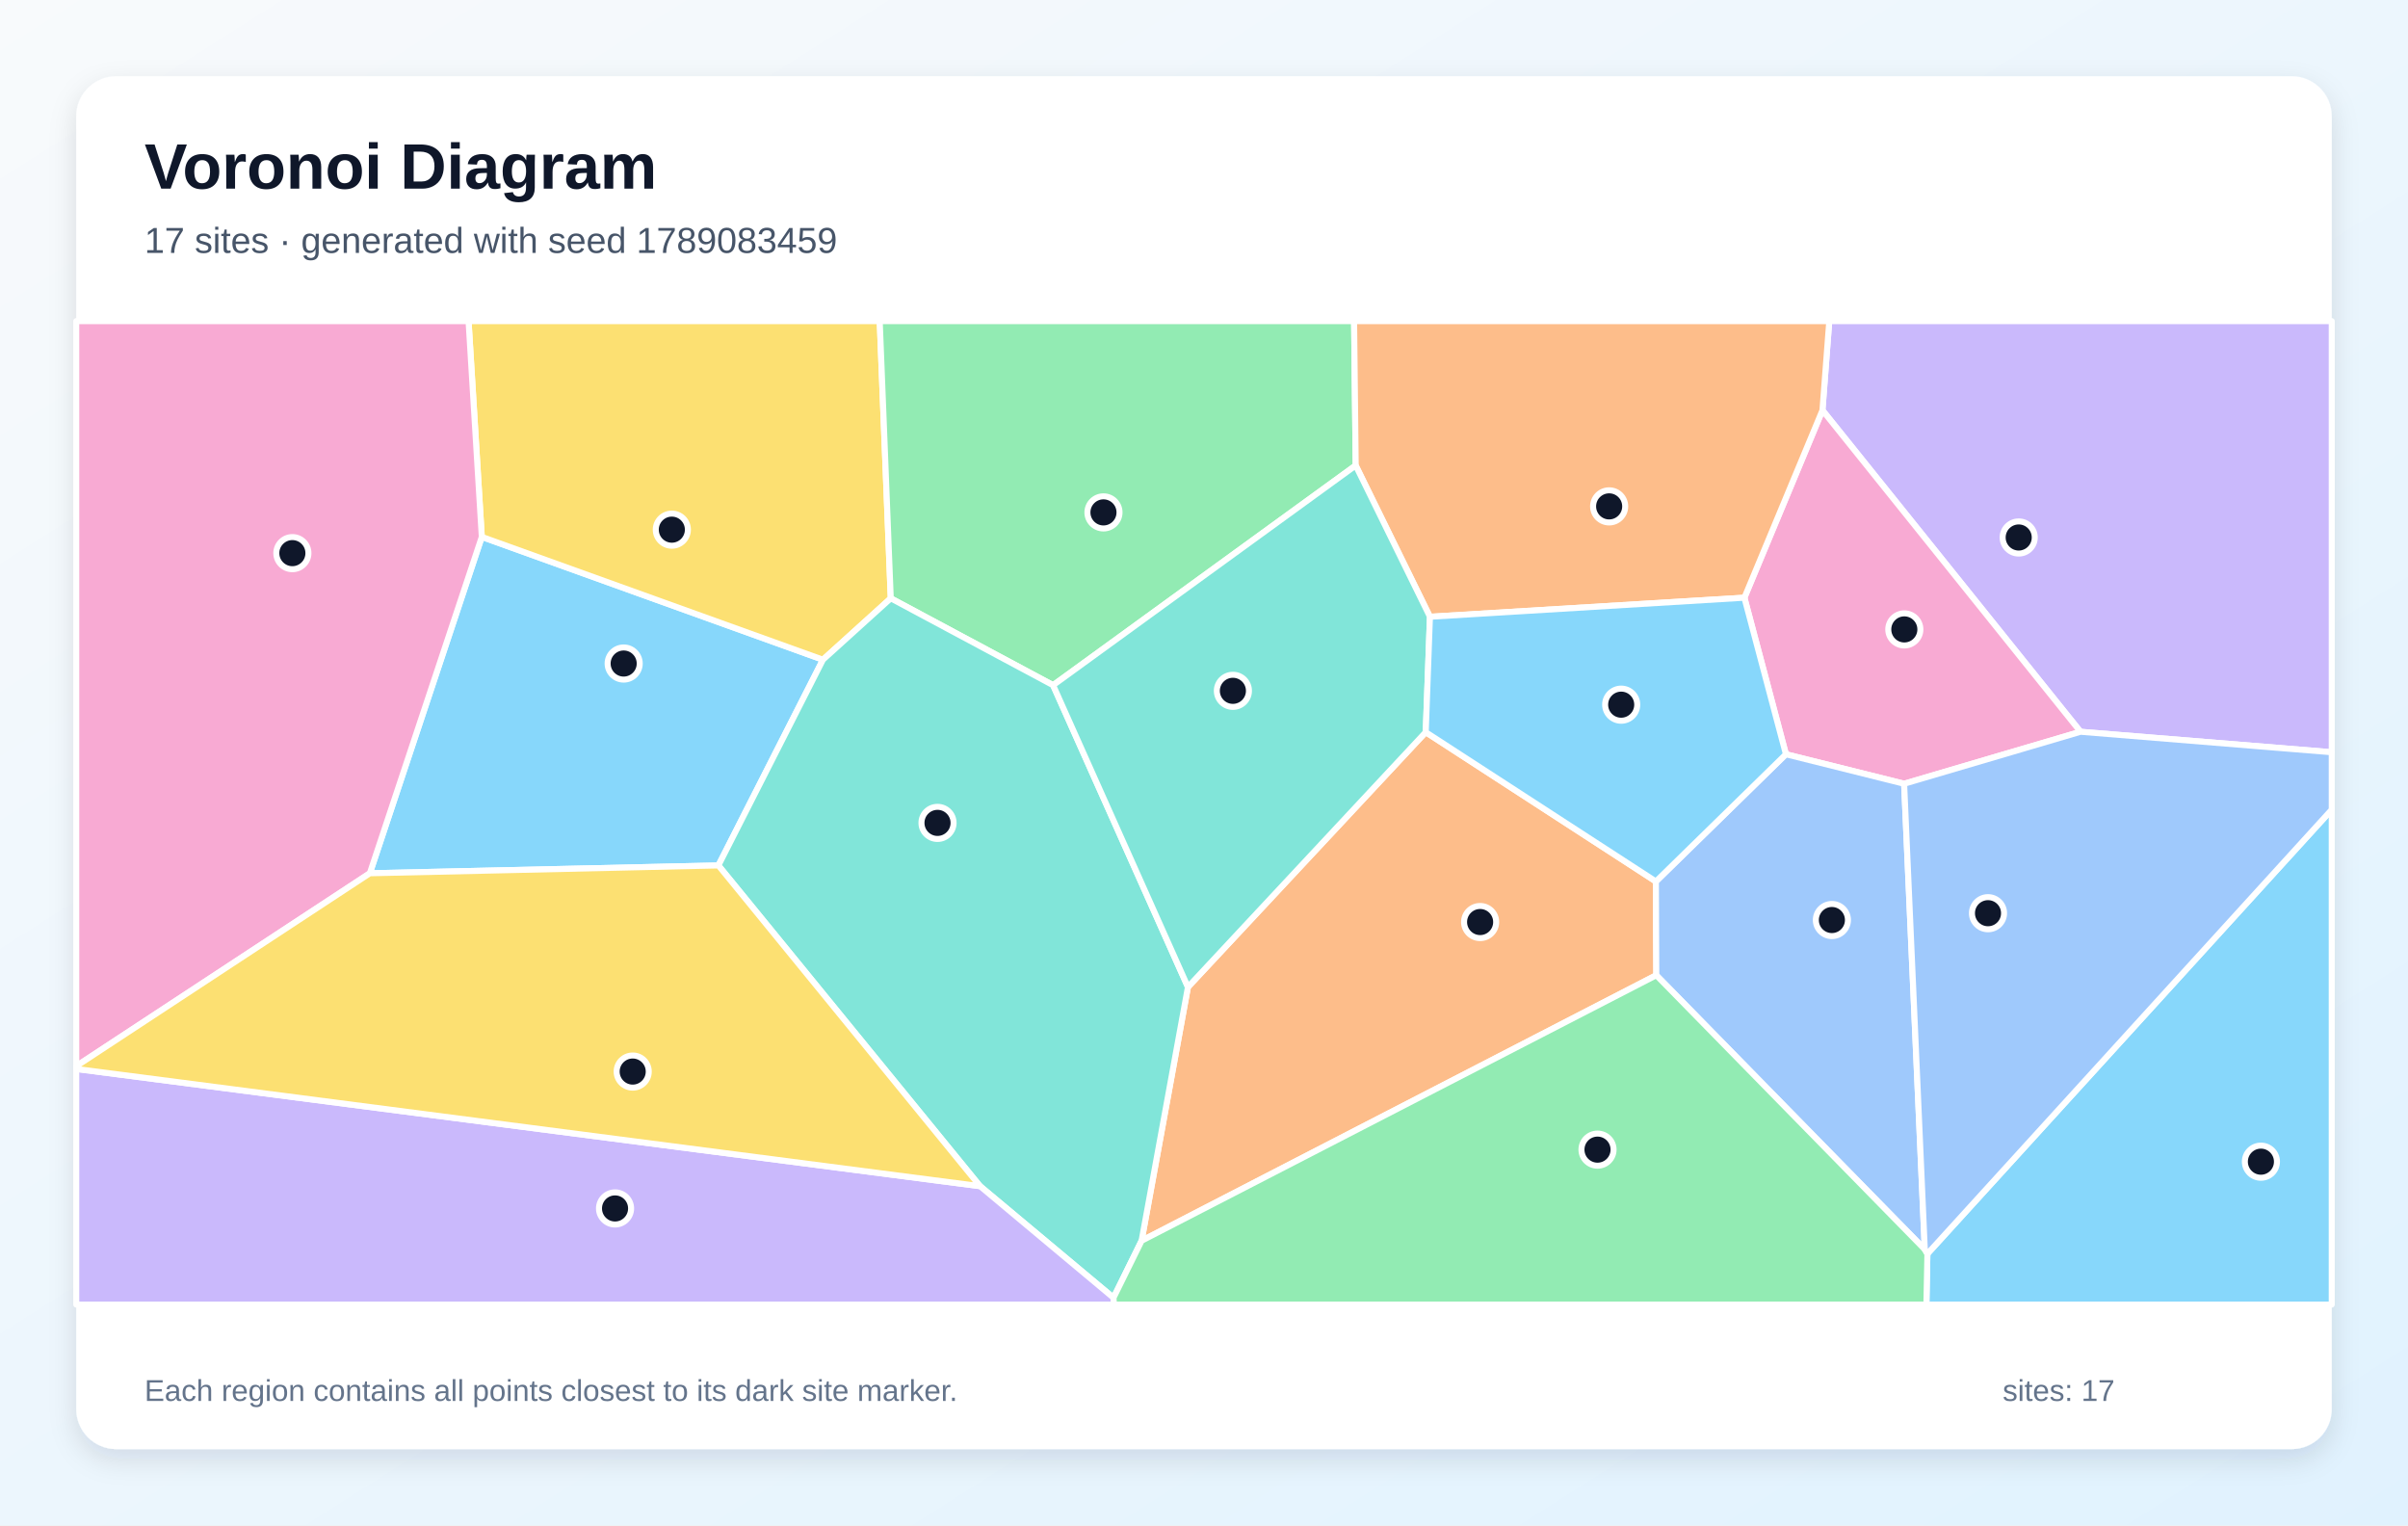
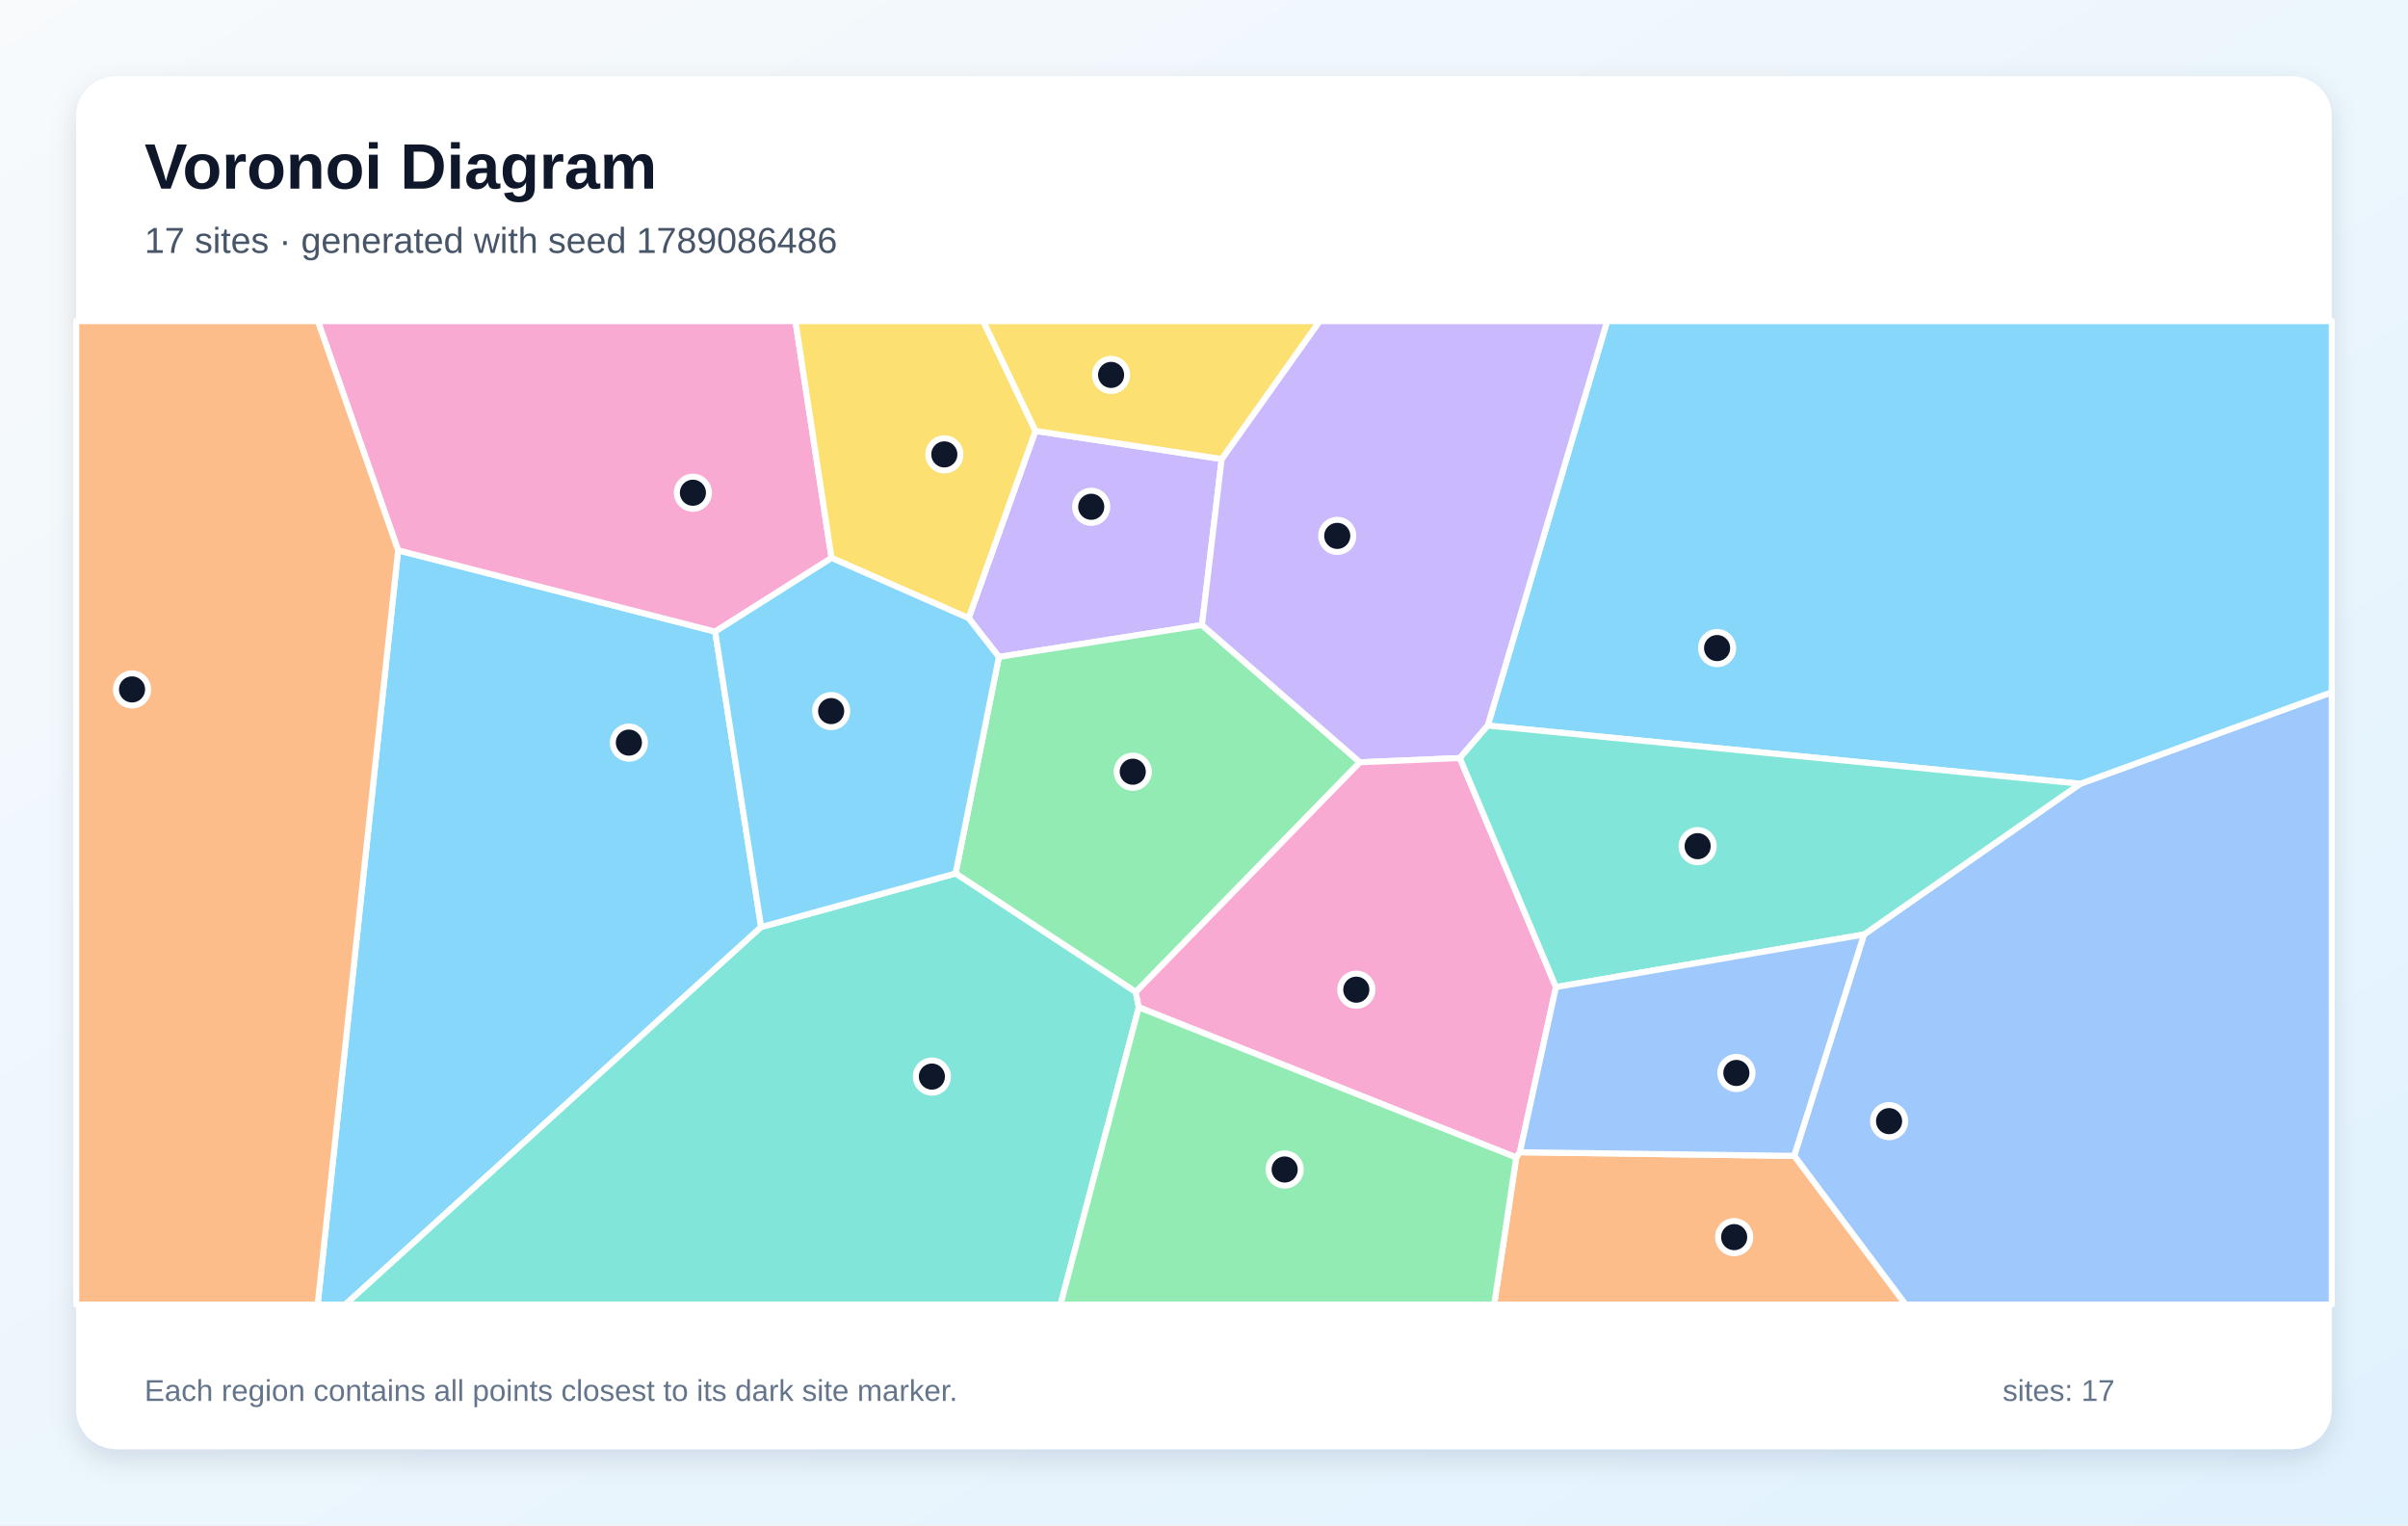
<svg xmlns="http://www.w3.org/2000/svg" width="1200" height="760" viewBox="0 0 1200 760" role="img" aria-labelledby="title description">
  <defs>
    <linearGradient id="background" x1="0" y1="0" x2="1" y2="1">
      <stop stop-color="#F8FAFC" />
      <stop offset="1" stop-color="#E0F2FE" />
    </linearGradient>
    <filter id="shadow" x="-10%" y="-10%" width="120%" height="120%">
      <feDropShadow dx="0" dy="5" stdDeviation="7" flood-color="#0F172A" flood-opacity=".12" />
    </filter>
  </defs>
  <rect width="1200" height="760" fill="url(#background)" />
  <rect x="38" y="38" width="1124" height="684" rx="20" fill="#FFFFFF" filter="url(#shadow)" />
  <g font-family="Arial, sans-serif">
    <text x="72" y="94" font-size="32" font-weight="700" fill="#0F172A">Voronoi Diagram</text>
-     <text x="72" y="126" font-size="18" fill="#475569">17 sites · generated with seed 1789083459</text>
+     <text x="72" y="126" font-size="18" fill="#475569">17 sites · generated with seed 1789086486</text>
  </g>
  <g stroke="#FFFFFF" stroke-width="3" stroke-linejoin="round">
-     <polygon points="184.3,435.1 240.1,267.5 410.1,328.7 358.0,431.2" fill="#38BDF8" fill-opacity="0.60" />
-     <polygon points="1036.8,364.6 908.2,204.4 911.6,160.0 1162.0,160.0 1162.0,374.8" fill="#A78BFA" fill-opacity="0.60" />
-     <polygon points="948.9,390.5 890.0,375.8 869.3,297.8 908.2,204.4 1036.8,364.6" fill="#F472B6" fill-opacity="0.60" />
-     <polygon points="568.9,618.2 592.0,491.8 710.5,364.8 825.2,439.2 825.4,485.9" fill="#FB923C" fill-opacity="0.60" />
-     <polygon points="443.9,298.1 410.1,328.7 240.1,267.5 233.5,160.0 438.4,160.0" fill="#FACC15" fill-opacity="0.60" />
-     <polygon points="675.6,231.9 524.8,341.4 443.9,298.1 438.4,160.0 674.8,160.0" fill="#4ADE80" fill-opacity="0.60" />
-     <polygon points="554.9,646.6 488.4,591.0 358.0,431.2 410.1,328.7 443.9,298.1 524.8,341.4 592.0,491.8 568.9,618.2" fill="#2DD4BF" fill-opacity="0.60" />
-     <polygon points="959.2,622.5 825.4,485.9 825.2,439.2 890.0,375.8 948.9,390.5" fill="#60A5FA" fill-opacity="0.60" />
-     <polygon points="960.5,624.7 1162.0,403.4 1162.0,650.0 960.0,650.0" fill="#38BDF8" fill-opacity="0.60" />
-     <polygon points="38.0,532.6 488.4,591.0 554.9,646.6 555.1,650.0 38.0,650.0" fill="#A78BFA" fill-opacity="0.60" />
-     <polygon points="38.0,531.2 38.0,160.0 233.5,160.0 240.1,267.5 184.3,435.1" fill="#F472B6" fill-opacity="0.60" />
-     <polygon points="712.6,307.3 675.6,231.9 674.8,160.0 911.6,160.0 908.2,204.4 869.3,297.8" fill="#FB923C" fill-opacity="0.60" />
-     <polygon points="38.0,532.6 38.0,531.2 184.3,435.1 358.0,431.2 488.4,591.0" fill="#FACC15" fill-opacity="0.60" />
-     <polygon points="554.9,646.6 568.9,618.2 825.4,485.9 959.2,622.5 960.5,624.7 960.0,650.0 555.1,650.0" fill="#4ADE80" fill-opacity="0.60" />
-     <polygon points="712.6,307.3 710.5,364.8 592.0,491.8 524.8,341.4 675.6,231.9" fill="#2DD4BF" fill-opacity="0.60" />
-     <polygon points="960.5,624.7 959.2,622.5 948.9,390.5 1036.8,364.6 1162.0,374.8 1162.0,403.4" fill="#60A5FA" fill-opacity="0.60" />
-     <polygon points="825.2,439.2 710.5,364.8 712.6,307.3 869.3,297.8 890.0,375.8" fill="#38BDF8" fill-opacity="0.60" />
+     <polygon points="198.4,274.2 356.4,314.7 379.3,461.9 172.1,650.0 158.3,650.0" fill="#38BDF8" fill-opacity="0.60" />
+     <polygon points="608.8,228.7 599.0,311.4 497.8,327.3 482.7,308.0 516.0,214.7" fill="#A78BFA" fill-opacity="0.60" />
+     <polygon points="414.4,278.0 356.4,314.7 198.4,274.2 158.4,160.0 396.4,160.0" fill="#F472B6" fill-opacity="0.60" />
+     <polygon points="38.0,160.0 158.4,160.0 198.4,274.2 158.3,650.0 38.0,650.0" fill="#FB923C" fill-opacity="0.60" />
+     <polygon points="516.0,214.7 482.7,308.0 414.4,278.0 396.4,160.0 490.0,160.0" fill="#FACC15" fill-opacity="0.60" />
+     <polygon points="677.7,379.8 566.0,494.3 476.2,435.2 497.8,327.3 599.0,311.4" fill="#4ADE80" fill-opacity="0.60" />
+     <polygon points="379.3,461.9 476.2,435.2 566.0,494.3 567.5,501.9 528.5,650.0 172.1,650.0" fill="#2DD4BF" fill-opacity="0.60" />
+     <polygon points="894.1,575.9 928.9,465.6 1036.7,390.5 1162.0,344.9 1162.0,650.0 949.6,650.0" fill="#60A5FA" fill-opacity="0.60" />
+     <polygon points="1036.7,390.5 741.4,361.5 800.9,160.0 1162.0,160.0 1162.0,344.9" fill="#38BDF8" fill-opacity="0.60" />
+     <polygon points="741.4,361.5 727.5,377.7 677.7,379.8 599.0,311.4 608.8,228.7 657.6,160.0 800.9,160.0" fill="#A78BFA" fill-opacity="0.60" />
+     <polygon points="567.5,501.9 566.0,494.3 677.7,379.8 727.5,377.7 775.4,491.8 757.4,574.1 755.6,576.7" fill="#F472B6" fill-opacity="0.60" />
+     <polygon points="755.6,576.7 757.4,574.1 894.1,575.9 949.6,650.0 744.6,650.0" fill="#FB923C" fill-opacity="0.60" />
+     <polygon points="608.8,228.7 516.0,214.7 490.0,160.0 657.6,160.0" fill="#FACC15" fill-opacity="0.60" />
+     <polygon points="567.5,501.9 755.6,576.7 744.6,650.0 528.5,650.0" fill="#4ADE80" fill-opacity="0.60" />
+     <polygon points="775.4,491.8 727.5,377.7 741.4,361.5 1036.7,390.5 928.9,465.6" fill="#2DD4BF" fill-opacity="0.60" />
+     <polygon points="757.4,574.1 775.4,491.8 928.9,465.6 894.1,575.9" fill="#60A5FA" fill-opacity="0.60" />
+     <polygon points="379.3,461.9 356.4,314.7 414.4,278.0 482.7,308.0 497.8,327.3 476.2,435.2" fill="#38BDF8" fill-opacity="0.60" />
  </g>
  <g>
-     <circle cx="310.8" cy="330.6" r="8" fill="#0F172A" stroke="#FFFFFF" stroke-width="3" />
-     <circle cx="1006.0" cy="267.8" r="8" fill="#0F172A" stroke="#FFFFFF" stroke-width="3" />
-     <circle cx="949.0" cy="313.6" r="8" fill="#0F172A" stroke="#FFFFFF" stroke-width="3" />
-     <circle cx="737.6" cy="459.4" r="8" fill="#0F172A" stroke="#FFFFFF" stroke-width="3" />
-     <circle cx="334.8" cy="263.9" r="8" fill="#0F172A" stroke="#FFFFFF" stroke-width="3" />
-     <circle cx="549.9" cy="255.3" r="8" fill="#0F172A" stroke="#FFFFFF" stroke-width="3" />
-     <circle cx="467.2" cy="410.0" r="8" fill="#0F172A" stroke="#FFFFFF" stroke-width="3" />
-     <circle cx="912.9" cy="458.4" r="8" fill="#0F172A" stroke="#FFFFFF" stroke-width="3" />
-     <circle cx="1126.7" cy="578.8" r="8" fill="#0F172A" stroke="#FFFFFF" stroke-width="3" />
-     <circle cx="306.5" cy="602.1" r="8" fill="#0F172A" stroke="#FFFFFF" stroke-width="3" />
-     <circle cx="145.7" cy="275.6" r="8" fill="#0F172A" stroke="#FFFFFF" stroke-width="3" />
-     <circle cx="801.9" cy="252.3" r="8" fill="#0F172A" stroke="#FFFFFF" stroke-width="3" />
-     <circle cx="315.3" cy="533.9" r="8" fill="#0F172A" stroke="#FFFFFF" stroke-width="3" />
-     <circle cx="796.1" cy="572.8" r="8" fill="#0F172A" stroke="#FFFFFF" stroke-width="3" />
-     <circle cx="614.4" cy="344.2" r="8" fill="#0F172A" stroke="#FFFFFF" stroke-width="3" />
-     <circle cx="990.7" cy="455.0" r="8" fill="#0F172A" stroke="#FFFFFF" stroke-width="3" />
-     <circle cx="807.9" cy="351.1" r="8" fill="#0F172A" stroke="#FFFFFF" stroke-width="3" />
+     <circle cx="313.4" cy="370.0" r="8" fill="#0F172A" stroke="#FFFFFF" stroke-width="3" />
+     <circle cx="543.8" cy="252.5" r="8" fill="#0F172A" stroke="#FFFFFF" stroke-width="3" />
+     <circle cx="345.3" cy="245.5" r="8" fill="#0F172A" stroke="#FFFFFF" stroke-width="3" />
+     <circle cx="65.8" cy="343.5" r="8" fill="#0F172A" stroke="#FFFFFF" stroke-width="3" />
+     <circle cx="470.6" cy="226.4" r="8" fill="#0F172A" stroke="#FFFFFF" stroke-width="3" />
+     <circle cx="564.5" cy="384.5" r="8" fill="#0F172A" stroke="#FFFFFF" stroke-width="3" />
+     <circle cx="464.4" cy="536.4" r="8" fill="#0F172A" stroke="#FFFFFF" stroke-width="3" />
+     <circle cx="941.4" cy="558.6" r="8" fill="#0F172A" stroke="#FFFFFF" stroke-width="3" />
+     <circle cx="855.7" cy="322.9" r="8" fill="#0F172A" stroke="#FFFFFF" stroke-width="3" />
+     <circle cx="666.4" cy="267.0" r="8" fill="#0F172A" stroke="#FFFFFF" stroke-width="3" />
+     <circle cx="675.9" cy="493.1" r="8" fill="#0F172A" stroke="#FFFFFF" stroke-width="3" />
+     <circle cx="864.2" cy="616.4" r="8" fill="#0F172A" stroke="#FFFFFF" stroke-width="3" />
+     <circle cx="553.7" cy="186.8" r="8" fill="#0F172A" stroke="#FFFFFF" stroke-width="3" />
+     <circle cx="640.2" cy="582.7" r="8" fill="#0F172A" stroke="#FFFFFF" stroke-width="3" />
+     <circle cx="846.0" cy="421.6" r="8" fill="#0F172A" stroke="#FFFFFF" stroke-width="3" />
+     <circle cx="865.3" cy="534.6" r="8" fill="#0F172A" stroke="#FFFFFF" stroke-width="3" />
+     <circle cx="414.2" cy="354.3" r="8" fill="#0F172A" stroke="#FFFFFF" stroke-width="3" />
  </g>
  <g font-family="Arial, sans-serif" font-size="15" fill="#64748B">
    <text x="72" y="698">Each region contains all points closest to its dark site marker.</text>
    <text x="998" y="698">sites: 17</text>
  </g>
</svg>
